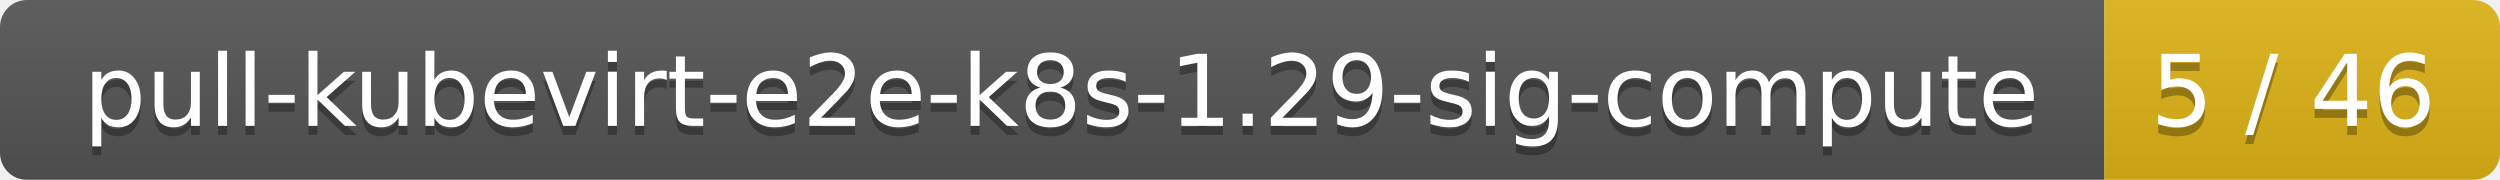
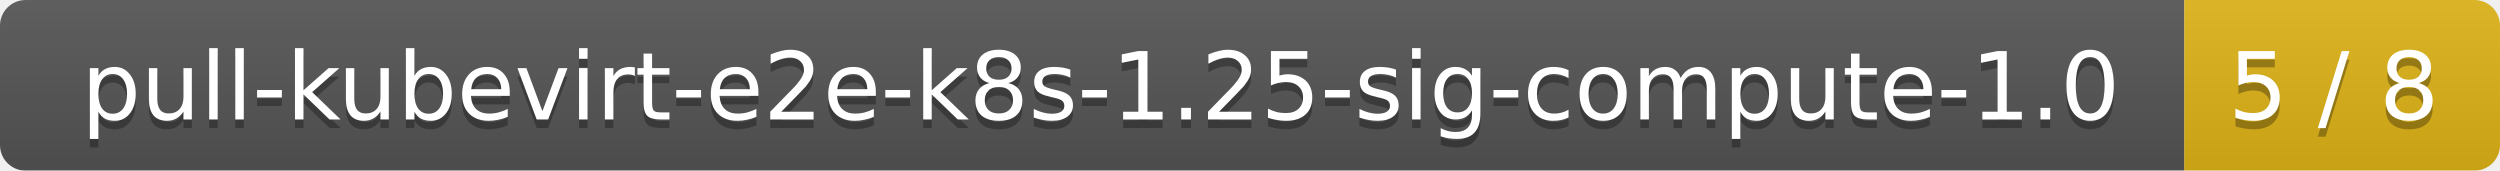
- <svg xmlns="http://www.w3.org/2000/svg" width="278" height="20">
+ <svg xmlns="http://www.w3.org/2000/svg" width="293" height="20">
  <linearGradient id="smooth" x2="0" y2="100%">
    <stop offset="0" stop-color="#bbb" stop-opacity=".1" />
    <stop offset="1" stop-opacity=".1" />
  </linearGradient>
  <mask id="round">
-     <rect width="278" height="20" rx="3" fill="#fff" />
+     <rect width="293" height="20" rx="3" fill="#fff" />
  </mask>
  <g mask="url(#round)">
-     <rect width="234" height="20" fill="#555" />
-     <rect x="234" width="44" height="20" fill="#dfb317" />
-     <rect width="278" height="20" fill="url(#smooth)" />
+     <rect width="256" height="20" fill="#555" />
+     <rect x="256" width="37" height="20" fill="#dfb317" />
+     <rect width="293" height="20" fill="url(#smooth)" />
  </g>
  <g fill="#fff" text-anchor="middle" font-family="DejaVu Sans,Verdana,Geneva,sans-serif" font-size="11">
-     <text x="118" y="15" fill="#010101" fill-opacity=".3">pull-kubevirt-e2e-k8s-1.29-sig-compute</text>
-     <text x="118" y="14">pull-kubevirt-e2e-k8s-1.29-sig-compute</text>
-     <text x="255" y="15" fill="#010101" fill-opacity=".3">5 / 46</text>
-     <text x="255" y="14">5 / 46</text>
+     <text x="129" y="15" fill="#010101" fill-opacity=".3">pull-kubevirt-e2e-k8s-1.25-sig-compute-1.0</text>
+     <text x="129" y="14">pull-kubevirt-e2e-k8s-1.25-sig-compute-1.0</text>
+     <text x="273.5" y="15" fill="#010101" fill-opacity=".3">5 / 8</text>
+     <text x="273.5" y="14">5 / 8</text>
  </g>
</svg>
